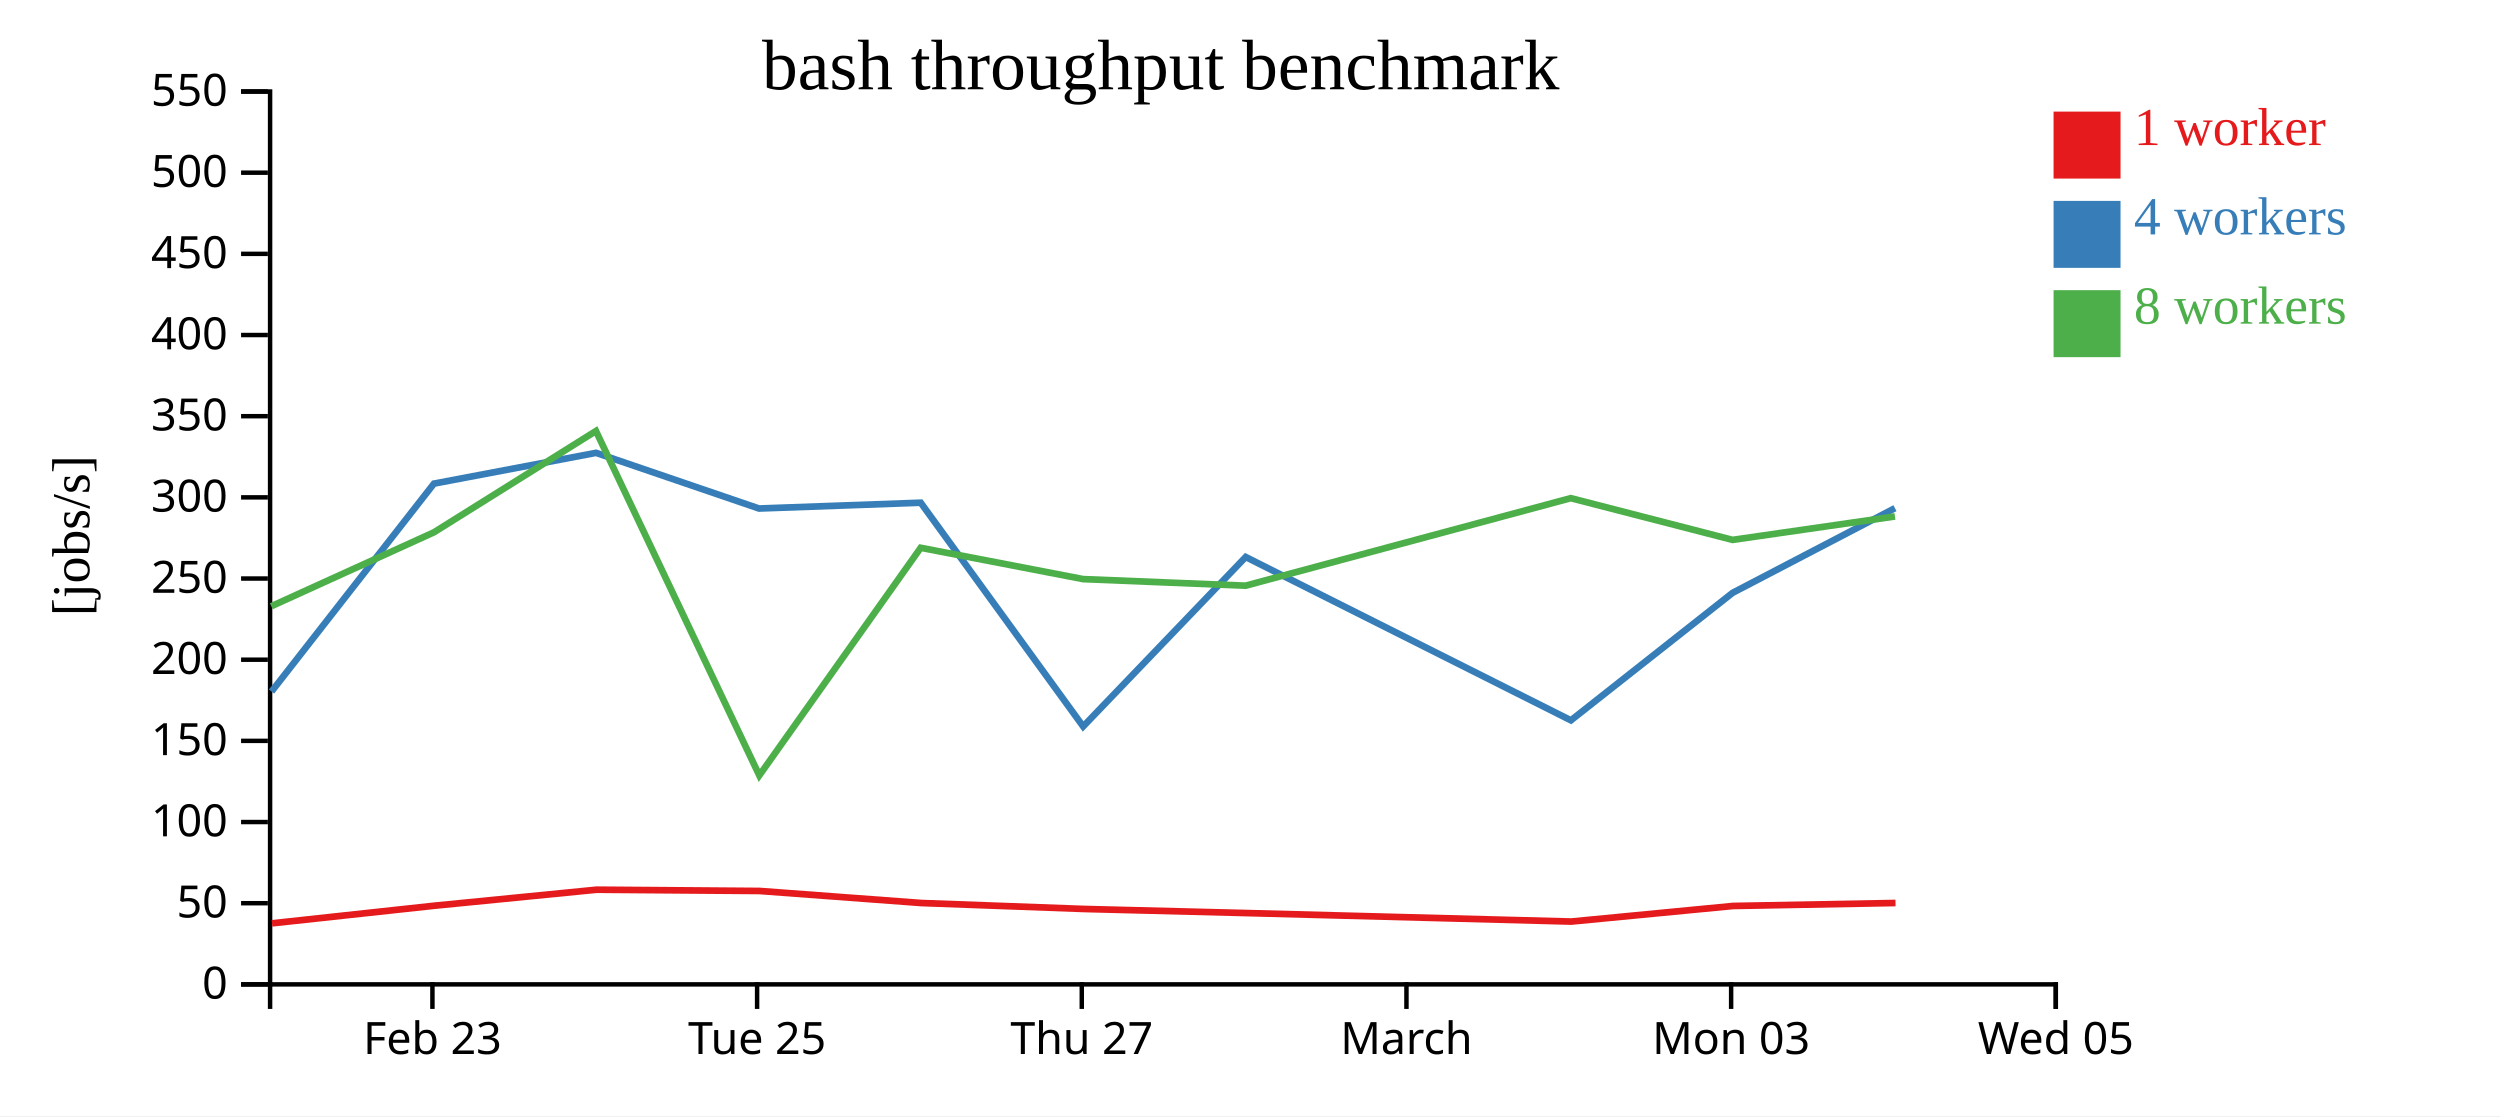
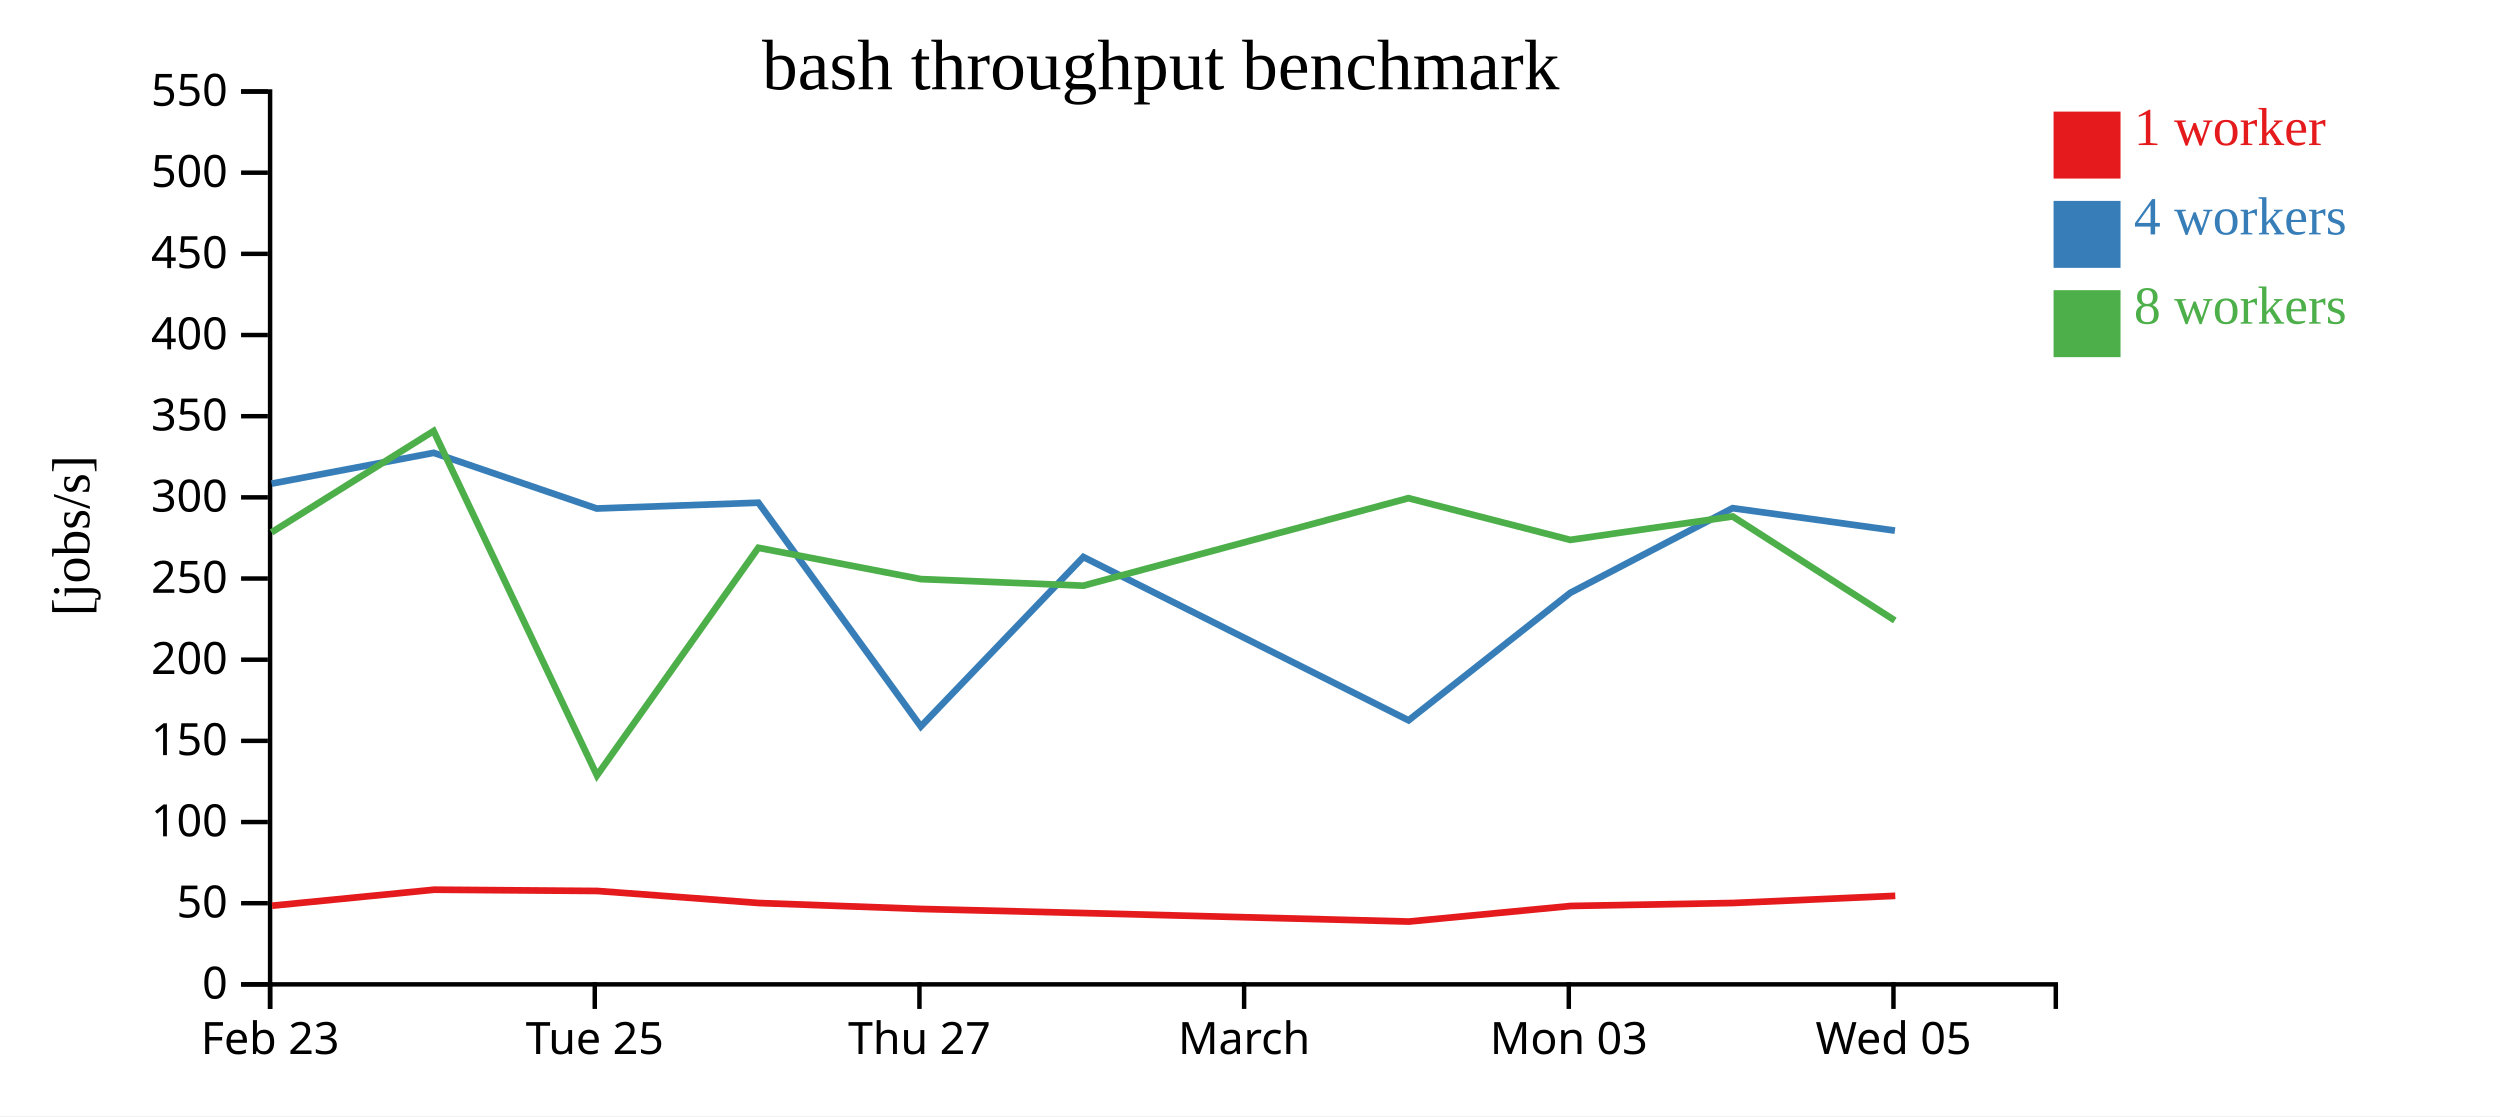
<svg xmlns="http://www.w3.org/2000/svg" width="560" height="250">
  <rect width="100%" height="100%" fill="white" />
  <g transform="translate(60,20)">
    <g transform="translate(0,200)" fill="none" font-size="10" font-family="sans-serif" text-anchor="middle">
      <path class="domain" stroke="currentColor" d="M0.5,6V0.5H400.5V6" />
-       <g class="tick" opacity="1" transform="translate(36.86364,0)">
+       <g class="tick" opacity="1" transform="translate(0.5,0)">
        <line stroke="currentColor" y2="6" />
        <text fill="currentColor" y="9" dy="0.71em">Feb 23</text>
      </g>
-       <g class="tick" opacity="1" transform="translate(109.5909,0)">
+       <g class="tick" opacity="1" transform="translate(73.22727,0)">
        <line stroke="currentColor" y2="6" />
        <text fill="currentColor" y="9" dy="0.71em">Tue 25</text>
      </g>
-       <g class="tick" opacity="1" transform="translate(182.3182,0)">
+       <g class="tick" opacity="1" transform="translate(145.9545,0)">
        <line stroke="currentColor" y2="6" />
        <text fill="currentColor" y="9" dy="0.71em">Thu 27</text>
      </g>
-       <g class="tick" opacity="1" transform="translate(255.0455,0)">
+       <g class="tick" opacity="1" transform="translate(218.6818,0)">
        <line stroke="currentColor" y2="6" />
        <text fill="currentColor" y="9" dy="0.71em">March</text>
      </g>
-       <g class="tick" opacity="1" transform="translate(327.7727,0)">
+       <g class="tick" opacity="1" transform="translate(291.4091,0)">
        <line stroke="currentColor" y2="6" />
        <text fill="currentColor" y="9" dy="0.71em">Mon 03</text>
      </g>
-       <g class="tick" opacity="1" transform="translate(400.5,0)">
+       <g class="tick" opacity="1" transform="translate(364.1364,0)">
        <line stroke="currentColor" y2="6" />
        <text fill="currentColor" y="9" dy="0.71em">Wed 05</text>
      </g>
    </g>
    <g fill="none" font-size="10" font-family="sans-serif" text-anchor="end">
      <path class="domain" stroke="currentColor" d="M-6,200.5H0.5V0.5H-6" />
      <g class="tick" opacity="1" transform="translate(0,200.5)">
        <line stroke="currentColor" x2="-6" />
        <text fill="currentColor" x="-9" dy="0.32em">0</text>
      </g>
      <g class="tick" opacity="1" transform="translate(0,182.3182)">
        <line stroke="currentColor" x2="-6" />
        <text fill="currentColor" x="-9" dy="0.32em">50</text>
      </g>
      <g class="tick" opacity="1" transform="translate(0,164.1364)">
        <line stroke="currentColor" x2="-6" />
        <text fill="currentColor" x="-9" dy="0.32em">100</text>
      </g>
      <g class="tick" opacity="1" transform="translate(0,145.9545)">
        <line stroke="currentColor" x2="-6" />
        <text fill="currentColor" x="-9" dy="0.32em">150</text>
      </g>
      <g class="tick" opacity="1" transform="translate(0,127.7727)">
        <line stroke="currentColor" x2="-6" />
        <text fill="currentColor" x="-9" dy="0.32em">200</text>
      </g>
      <g class="tick" opacity="1" transform="translate(0,109.5909)">
        <line stroke="currentColor" x2="-6" />
        <text fill="currentColor" x="-9" dy="0.32em">250</text>
      </g>
      <g class="tick" opacity="1" transform="translate(0,91.40909)">
        <line stroke="currentColor" x2="-6" />
        <text fill="currentColor" x="-9" dy="0.32em">300</text>
      </g>
      <g class="tick" opacity="1" transform="translate(0,73.22727)">
        <line stroke="currentColor" x2="-6" />
        <text fill="currentColor" x="-9" dy="0.32em">350</text>
      </g>
      <g class="tick" opacity="1" transform="translate(0,55.04545)">
        <line stroke="currentColor" x2="-6" />
        <text fill="currentColor" x="-9" dy="0.32em">400</text>
      </g>
      <g class="tick" opacity="1" transform="translate(0,36.86364)">
        <line stroke="currentColor" x2="-6" />
        <text fill="currentColor" x="-9" dy="0.32em">450</text>
      </g>
      <g class="tick" opacity="1" transform="translate(0,18.68182)">
        <line stroke="currentColor" x2="-6" />
        <text fill="currentColor" x="-9" dy="0.32em">500</text>
      </g>
      <g class="tick" opacity="1" transform="translate(0,0.5)">
        <line stroke="currentColor" x2="-6" />
        <text fill="currentColor" x="-9" dy="0.32em">550</text>
      </g>
    </g>
    <text text-anchor="middle" style="font-size: 12px" transform="rotate(-90)" y="-40" x="-100">[jobs/s]</text>
    <text text-anchor="middle" style="font-size: 16px" y="0" x="200">bash throughput benchmark</text>
-     <path class="line" fill="none" stroke="#e41a1c" stroke-width="1.5" d="M0.921,186.825L37.305,182.879L73.631,179.293L110.15,179.577L146.351,182.275L182.757,183.607L219.132,184.523L291.951,186.43L328.192,182.937L364.595,182.269" />
-     <path class="line" fill="none" stroke="#377eb8" stroke-width="1.5" d="M0.815,134.91L37.204,88.33L73.509,81.436L110.022,93.906L146.24,92.606L182.628,142.727L219.034,104.77L291.88,141.354L328.112,112.79L364.471,93.829" />
-     <path class="line" fill="none" stroke="#4daf4a" stroke-width="1.5" d="M0.766,115.796L37.188,99.246L73.492,76.545L110.083,153.692L146.235,102.706L182.61,109.719L219,111.196L291.843,91.587L328.1,100.935L364.471,95.682" />
+     <path class="line" fill="none" stroke="#e41a1c" stroke-width="1.5" d="M0.941,182.879L37.267,179.293L73.786,179.577L109.988,182.275L146.393,183.607L182.768,184.523L255.587,186.43L291.828,182.937L328.231,182.269L364.544,180.668" />
+     <path class="line" fill="none" stroke="#377eb8" stroke-width="1.5" d="M0.84,88.33L37.145,81.436L73.659,93.906L109.876,92.606L146.264,142.727L182.67,104.77L255.517,141.354L291.749,112.79L328.107,93.829L364.465,98.859" />
+     <path class="line" fill="none" stroke="#4daf4a" stroke-width="1.5" d="M0.824,99.246L37.129,76.545L73.719,153.692L109.871,102.706L146.247,109.719L182.637,111.196L255.479,91.587L291.736,100.935L328.107,95.682L364.441,118.982" />
    <rect class="dot" x="400" y="5" width="15" height="15" style="fill: #e41a1c;" />
    <rect class="dot" x="400" y="25" width="15" height="15" style="fill: #377eb8;" />
    <rect class="dot" x="400" y="45" width="15" height="15" style="fill: #4daf4a;" />
    <text class="label" x="418" y="12.5" style="fill: #e41a1c; alignment-baseline: middle;" text-anchor="left">1 worker</text>
    <text class="label" x="418" y="32.5" style="fill: #377eb8; alignment-baseline: middle;" text-anchor="left">4 workers</text>
    <text class="label" x="418" y="52.5" style="fill: #4daf4a; alignment-baseline: middle;" text-anchor="left">8 workers</text>
  </g>
</svg>
